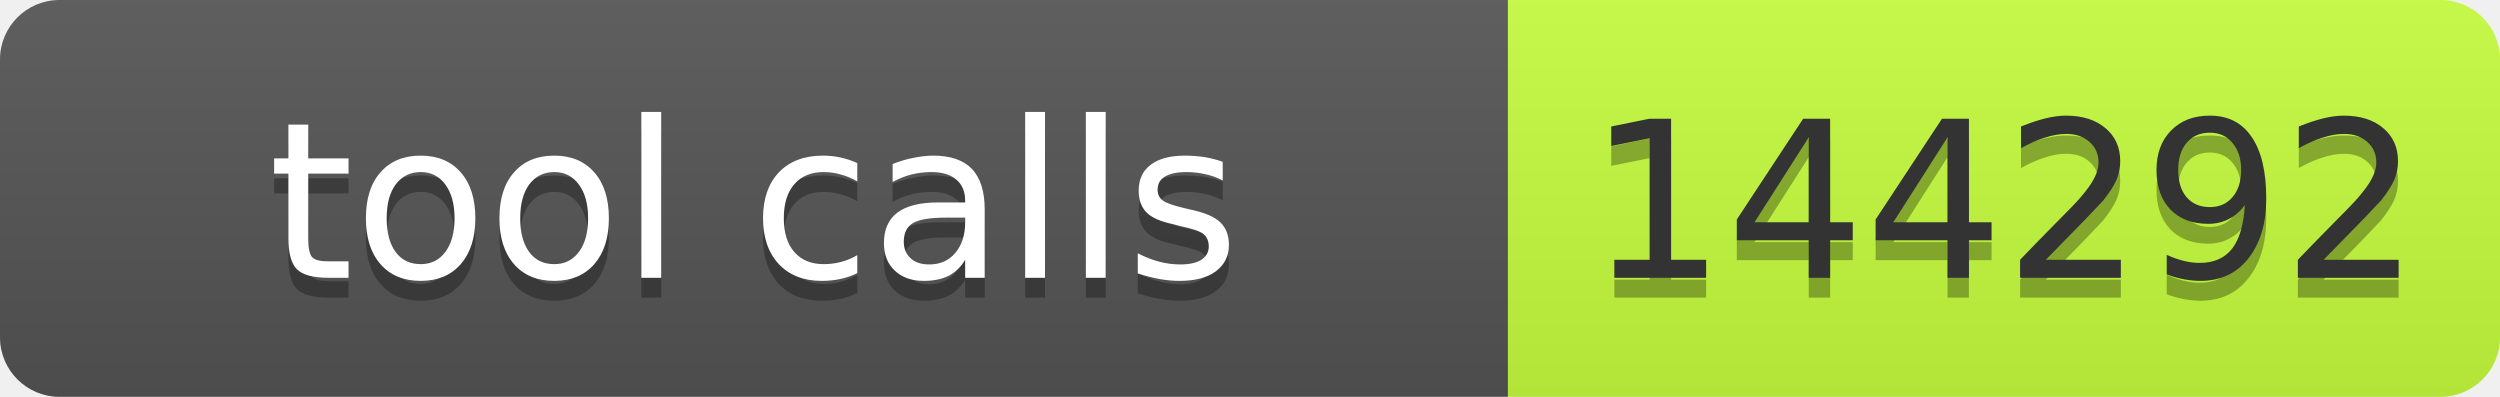
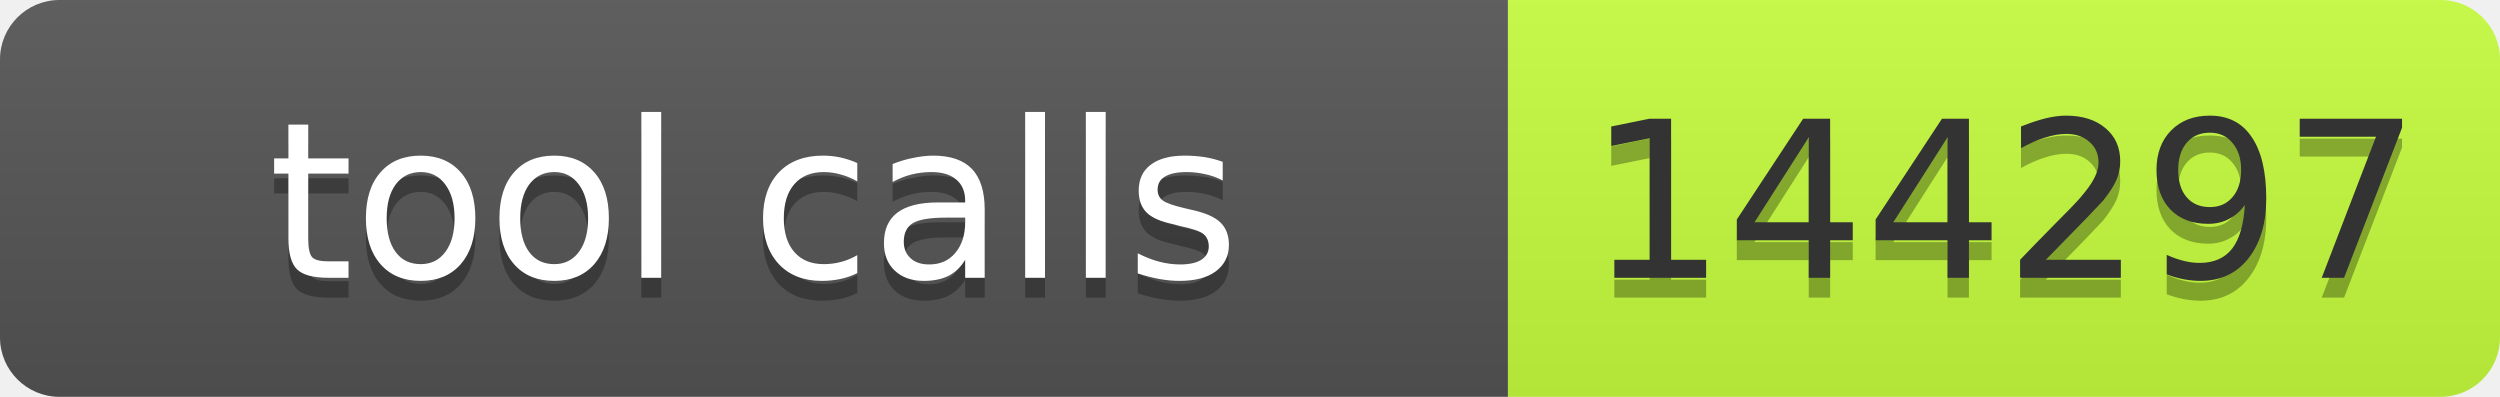
- <svg xmlns="http://www.w3.org/2000/svg" width="126" height="20" role="img" aria-label="tool calls: 144292">
+ <svg xmlns="http://www.w3.org/2000/svg" width="126" height="20" role="img" aria-label="tool calls: 144297">
  <linearGradient id="s" x2="0" y2="100%">
    <stop offset="0" stop-color="#bbb" stop-opacity=".1" />
    <stop offset="1" stop-opacity=".1" />
  </linearGradient>
  <clipPath id="r">
    <rect width="126" height="20" rx="3" fill="#fff" />
  </clipPath>
  <g clip-path="url(#r)">
    <rect width="76" height="20" fill="#555" />
    <rect x="76" width="50" height="20" fill="#c6ff3d" />
    <rect width="126" height="20" fill="url(#s)" />
  </g>
  <g font-family="Verdana,Geneva,DejaVu Sans,sans-serif" font-size="11">
    <text x="38" y="15" fill="#010101" fill-opacity=".3" text-anchor="middle" textLength="66">tool calls</text>
    <text x="38" y="14" fill="#fff" text-anchor="middle" textLength="66">tool calls</text>
-     <text x="101" y="15" fill="#010101" fill-opacity=".3" text-anchor="middle" textLength="40">144292</text>
-     <text x="101" y="14" fill="#333" text-anchor="middle" textLength="40">144292</text>
+     <text x="101" y="15" fill="#010101" fill-opacity=".3" text-anchor="middle" textLength="40">144297</text>
+     <text x="101" y="14" fill="#333" text-anchor="middle" textLength="40">144297</text>
  </g>
</svg>
